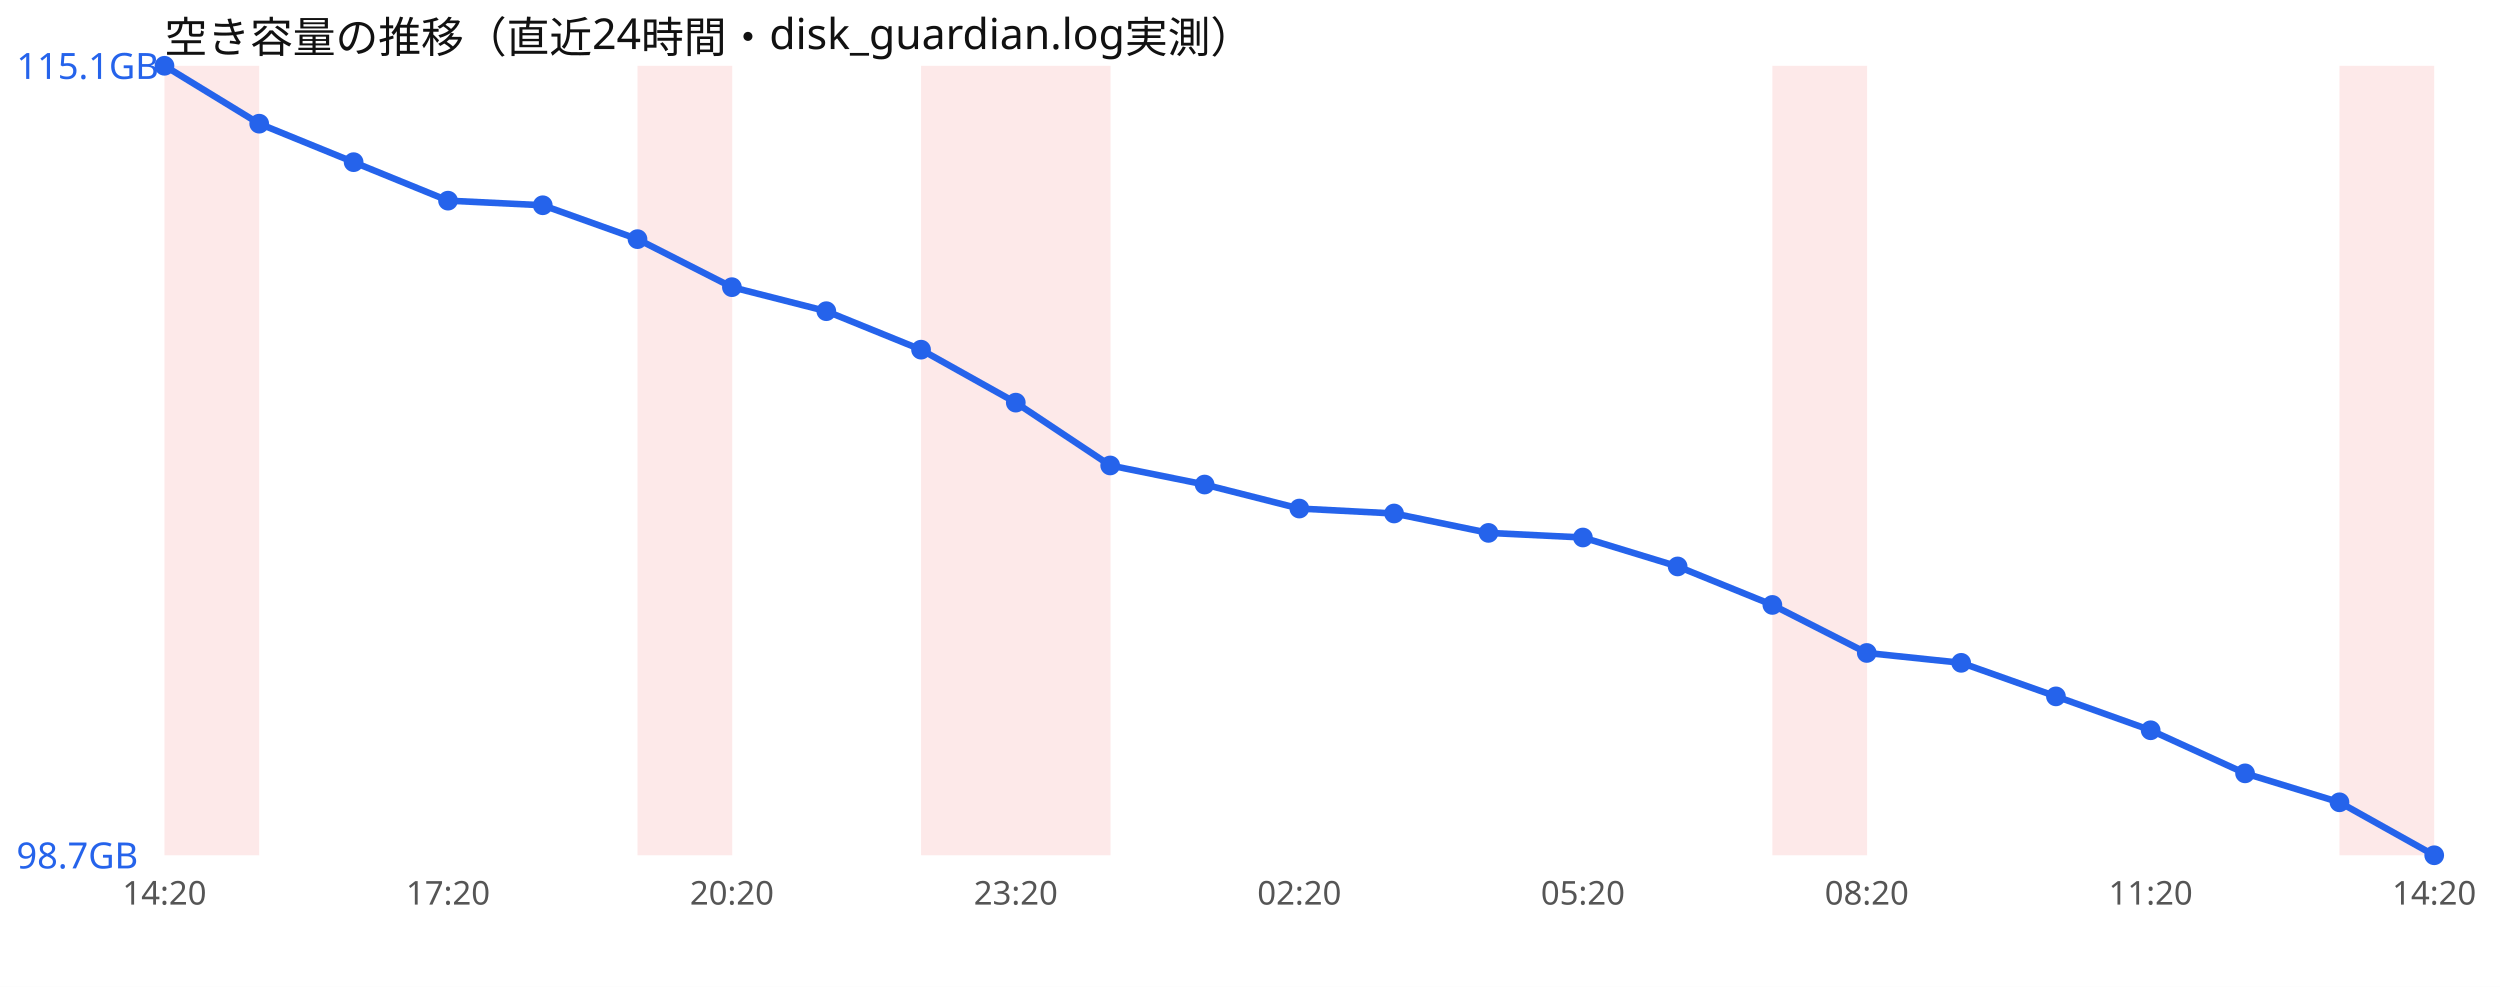
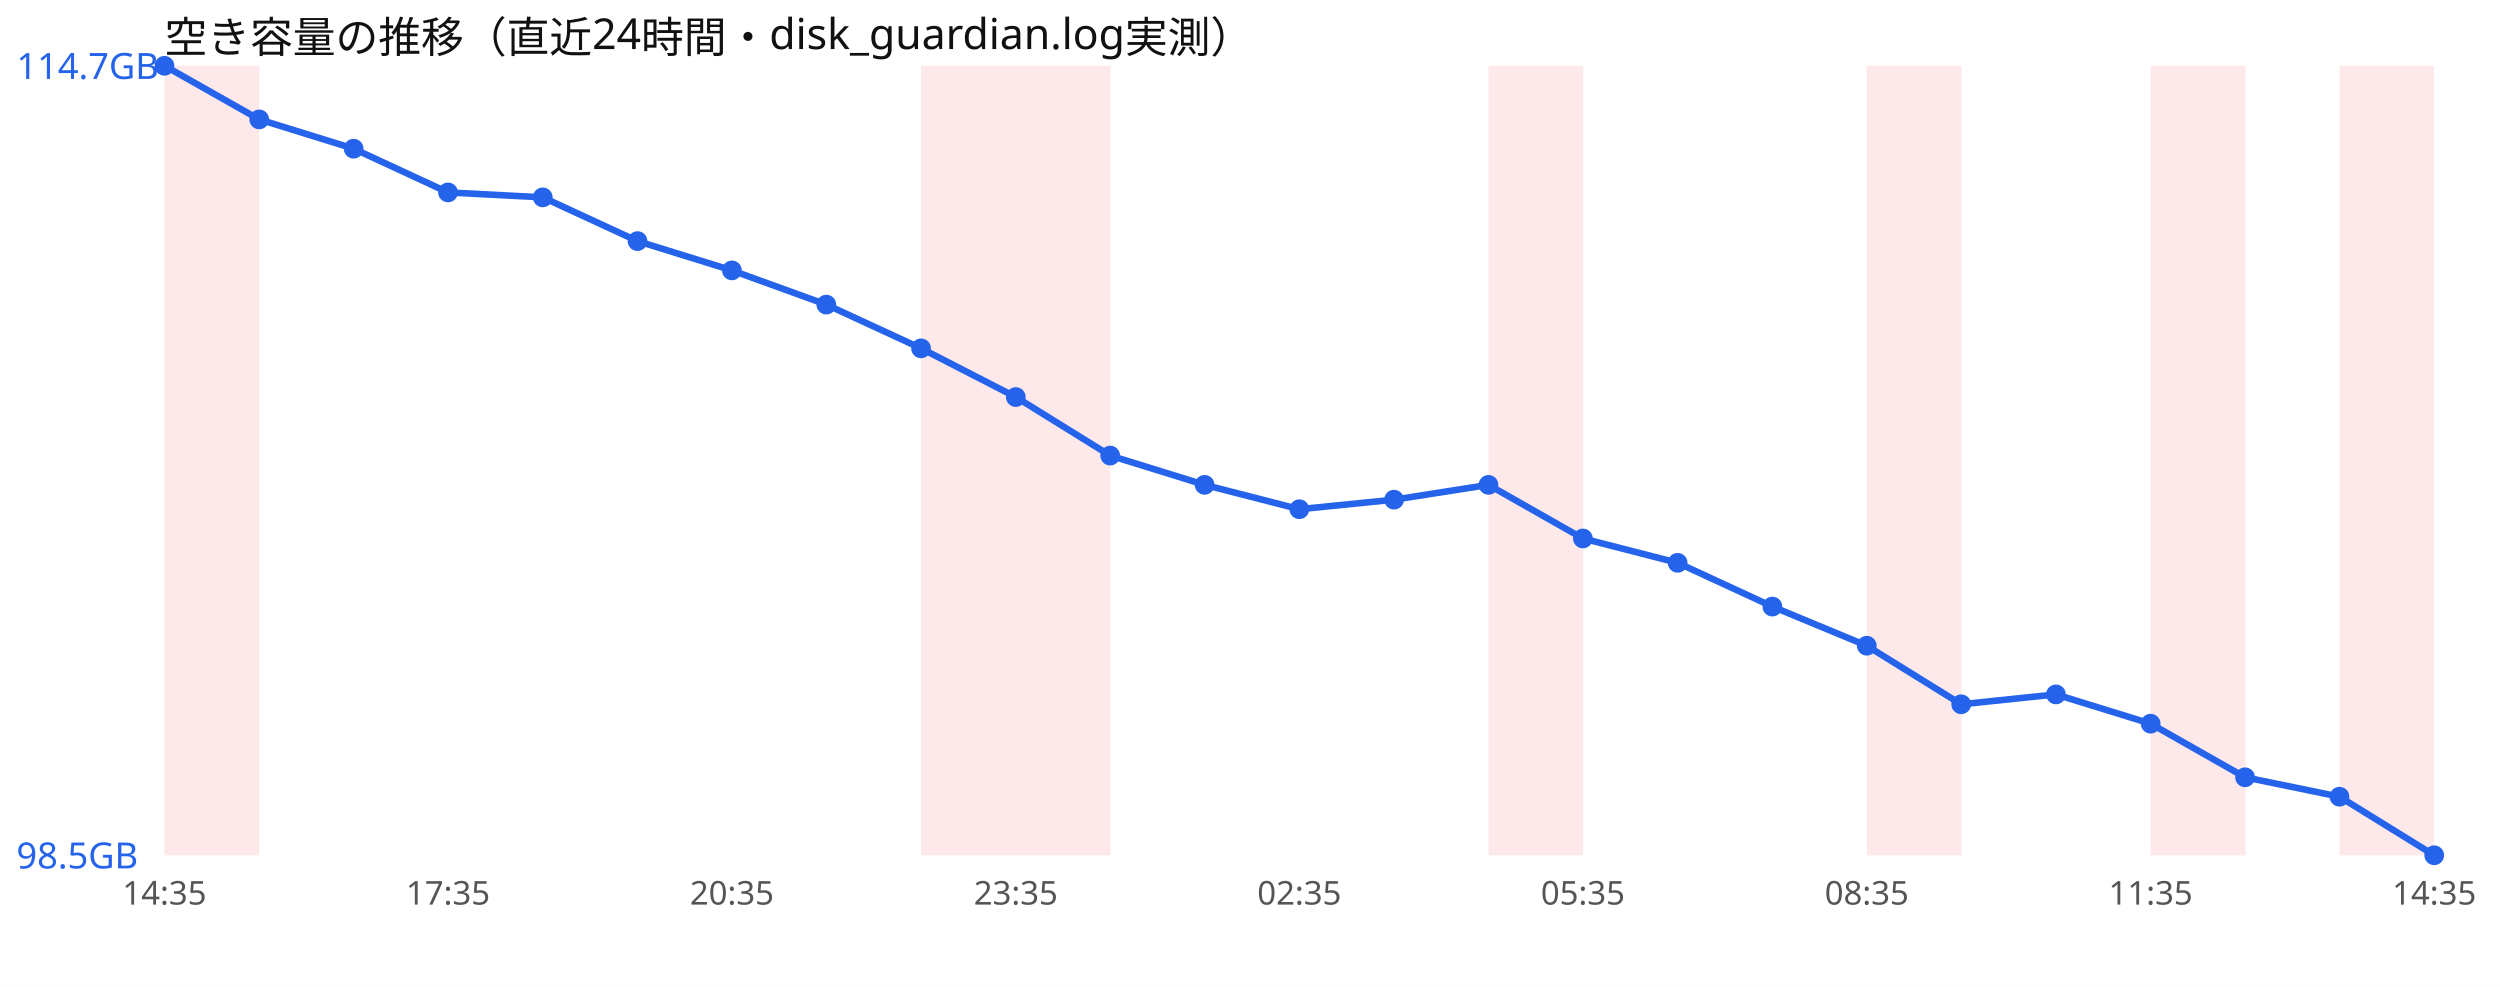
<svg xmlns="http://www.w3.org/2000/svg" width="760" height="300" viewBox="0 0 760 300" font-family="sans-serif">
  <rect width="760" height="300" fill="#ffffff" />
  <text x="50" y="16" font-size="13" fill="#111">空き容量の推移（直近24時間・disk_guardian.log実測）</text>
  <rect x="50.0" y="20" width="28.8" height="240" fill="#ef4444" opacity="0.12" />
-   <rect x="193.8" y="20" width="28.8" height="240" fill="#ef4444" opacity="0.12" />
  <rect x="280.0" y="20" width="28.8" height="240" fill="#ef4444" opacity="0.12" />
  <rect x="308.8" y="20" width="28.8" height="240" fill="#ef4444" opacity="0.12" />
-   <rect x="538.8" y="20" width="28.8" height="240" fill="#ef4444" opacity="0.12" />
+   <rect x="452.5" y="20" width="28.8" height="240" fill="#ef4444" opacity="0.12" />
+   <rect x="567.5" y="20" width="28.8" height="240" fill="#ef4444" opacity="0.12" />
+   <rect x="653.8" y="20" width="28.8" height="240" fill="#ef4444" opacity="0.12" />
  <rect x="711.2" y="20" width="28.8" height="240" fill="#ef4444" opacity="0.12" />
-   <polyline points="50.0,20.0 78.8,37.6 107.5,49.3 136.2,61.0 165.0,62.4 193.8,72.7 222.5,87.3 251.2,94.6 280.0,106.3 308.8,122.4 337.5,141.5 366.2,147.3 395.0,154.6 423.8,156.1 452.5,162.0 481.2,163.4 510.0,172.2 538.8,183.9 567.5,198.5 596.2,201.5 625.0,211.7 653.8,222.0 682.5,235.1 711.2,243.9 740.0,260.0" fill="none" stroke="#2563eb" stroke-width="2" />
+   <polyline points="50.0,20.0 78.8,36.3 107.5,45.2 136.2,58.5 165.0,60.0 193.8,73.3 222.5,82.2 251.2,92.6 280.0,105.9 308.8,120.7 337.5,138.5 366.2,147.4 395.0,154.8 423.8,151.9 452.5,147.4 481.2,163.7 510.0,171.1 538.8,184.4 567.5,196.3 596.2,214.1 625.0,211.1 653.8,220.0 682.5,236.3 711.2,242.2 740.0,260.0" fill="none" stroke="#2563eb" stroke-width="2" />
  <circle cx="50.0" cy="20.0" r="3" fill="#2563eb" />
-   <circle cx="78.8" cy="37.6" r="3" fill="#2563eb" />
-   <circle cx="107.5" cy="49.3" r="3" fill="#2563eb" />
-   <circle cx="136.2" cy="61.0" r="3" fill="#2563eb" />
-   <circle cx="165.0" cy="62.4" r="3" fill="#2563eb" />
-   <circle cx="193.8" cy="72.7" r="3" fill="#2563eb" />
-   <circle cx="222.5" cy="87.3" r="3" fill="#2563eb" />
-   <circle cx="251.2" cy="94.6" r="3" fill="#2563eb" />
-   <circle cx="280.0" cy="106.3" r="3" fill="#2563eb" />
-   <circle cx="308.8" cy="122.4" r="3" fill="#2563eb" />
-   <circle cx="337.5" cy="141.5" r="3" fill="#2563eb" />
-   <circle cx="366.2" cy="147.3" r="3" fill="#2563eb" />
-   <circle cx="395.0" cy="154.6" r="3" fill="#2563eb" />
-   <circle cx="423.8" cy="156.1" r="3" fill="#2563eb" />
-   <circle cx="452.5" cy="162.0" r="3" fill="#2563eb" />
-   <circle cx="481.2" cy="163.4" r="3" fill="#2563eb" />
-   <circle cx="510.0" cy="172.2" r="3" fill="#2563eb" />
-   <circle cx="538.8" cy="183.9" r="3" fill="#2563eb" />
-   <circle cx="567.5" cy="198.5" r="3" fill="#2563eb" />
-   <circle cx="596.2" cy="201.5" r="3" fill="#2563eb" />
-   <circle cx="625.0" cy="211.7" r="3" fill="#2563eb" />
-   <circle cx="653.8" cy="222.0" r="3" fill="#2563eb" />
-   <circle cx="682.5" cy="235.1" r="3" fill="#2563eb" />
-   <circle cx="711.2" cy="243.9" r="3" fill="#2563eb" />
+   <circle cx="78.8" cy="36.3" r="3" fill="#2563eb" />
+   <circle cx="107.5" cy="45.2" r="3" fill="#2563eb" />
+   <circle cx="136.2" cy="58.5" r="3" fill="#2563eb" />
+   <circle cx="165.0" cy="60.0" r="3" fill="#2563eb" />
+   <circle cx="193.8" cy="73.3" r="3" fill="#2563eb" />
+   <circle cx="222.5" cy="82.2" r="3" fill="#2563eb" />
+   <circle cx="251.2" cy="92.6" r="3" fill="#2563eb" />
+   <circle cx="280.0" cy="105.9" r="3" fill="#2563eb" />
+   <circle cx="308.8" cy="120.7" r="3" fill="#2563eb" />
+   <circle cx="337.5" cy="138.5" r="3" fill="#2563eb" />
+   <circle cx="366.2" cy="147.4" r="3" fill="#2563eb" />
+   <circle cx="395.0" cy="154.8" r="3" fill="#2563eb" />
+   <circle cx="423.8" cy="151.9" r="3" fill="#2563eb" />
+   <circle cx="452.5" cy="147.4" r="3" fill="#2563eb" />
+   <circle cx="481.2" cy="163.7" r="3" fill="#2563eb" />
+   <circle cx="510.0" cy="171.1" r="3" fill="#2563eb" />
+   <circle cx="538.8" cy="184.4" r="3" fill="#2563eb" />
+   <circle cx="567.5" cy="196.3" r="3" fill="#2563eb" />
+   <circle cx="596.2" cy="214.1" r="3" fill="#2563eb" />
+   <circle cx="625.0" cy="211.1" r="3" fill="#2563eb" />
+   <circle cx="653.8" cy="220.0" r="3" fill="#2563eb" />
+   <circle cx="682.5" cy="236.3" r="3" fill="#2563eb" />
+   <circle cx="711.2" cy="242.2" r="3" fill="#2563eb" />
  <circle cx="740.0" cy="260.0" r="3" fill="#2563eb" />
-   <text x="5" y="24.0" font-size="11" fill="#2563eb">115.1GB</text>
-   <text x="5" y="264.0" font-size="11" fill="#2563eb">98.7GB</text>
-   <text x="50.0" y="275" font-size="10" fill="#555" text-anchor="middle">14:20</text>
-   <text x="136.2" y="275" font-size="10" fill="#555" text-anchor="middle">17:20</text>
-   <text x="222.5" y="275" font-size="10" fill="#555" text-anchor="middle">20:20</text>
-   <text x="308.8" y="275" font-size="10" fill="#555" text-anchor="middle">23:20</text>
-   <text x="395.0" y="275" font-size="10" fill="#555" text-anchor="middle">02:20</text>
-   <text x="481.2" y="275" font-size="10" fill="#555" text-anchor="middle">05:20</text>
-   <text x="567.5" y="275" font-size="10" fill="#555" text-anchor="middle">08:20</text>
-   <text x="653.8" y="275" font-size="10" fill="#555" text-anchor="middle">11:20</text>
-   <text x="740.0" y="275" font-size="10" fill="#555" text-anchor="middle">14:20</text>
+   <text x="5" y="24.0" font-size="11" fill="#2563eb">114.7GB</text>
+   <text x="5" y="264.0" font-size="11" fill="#2563eb">98.5GB</text>
+   <text x="50.0" y="275" font-size="10" fill="#555" text-anchor="middle">14:35</text>
+   <text x="136.2" y="275" font-size="10" fill="#555" text-anchor="middle">17:35</text>
+   <text x="222.5" y="275" font-size="10" fill="#555" text-anchor="middle">20:35</text>
+   <text x="308.8" y="275" font-size="10" fill="#555" text-anchor="middle">23:35</text>
+   <text x="395.0" y="275" font-size="10" fill="#555" text-anchor="middle">02:35</text>
+   <text x="481.2" y="275" font-size="10" fill="#555" text-anchor="middle">05:35</text>
+   <text x="567.5" y="275" font-size="10" fill="#555" text-anchor="middle">08:35</text>
+   <text x="653.8" y="275" font-size="10" fill="#555" text-anchor="middle">11:35</text>
+   <text x="740.0" y="275" font-size="10" fill="#555" text-anchor="middle">14:35</text>
</svg>
